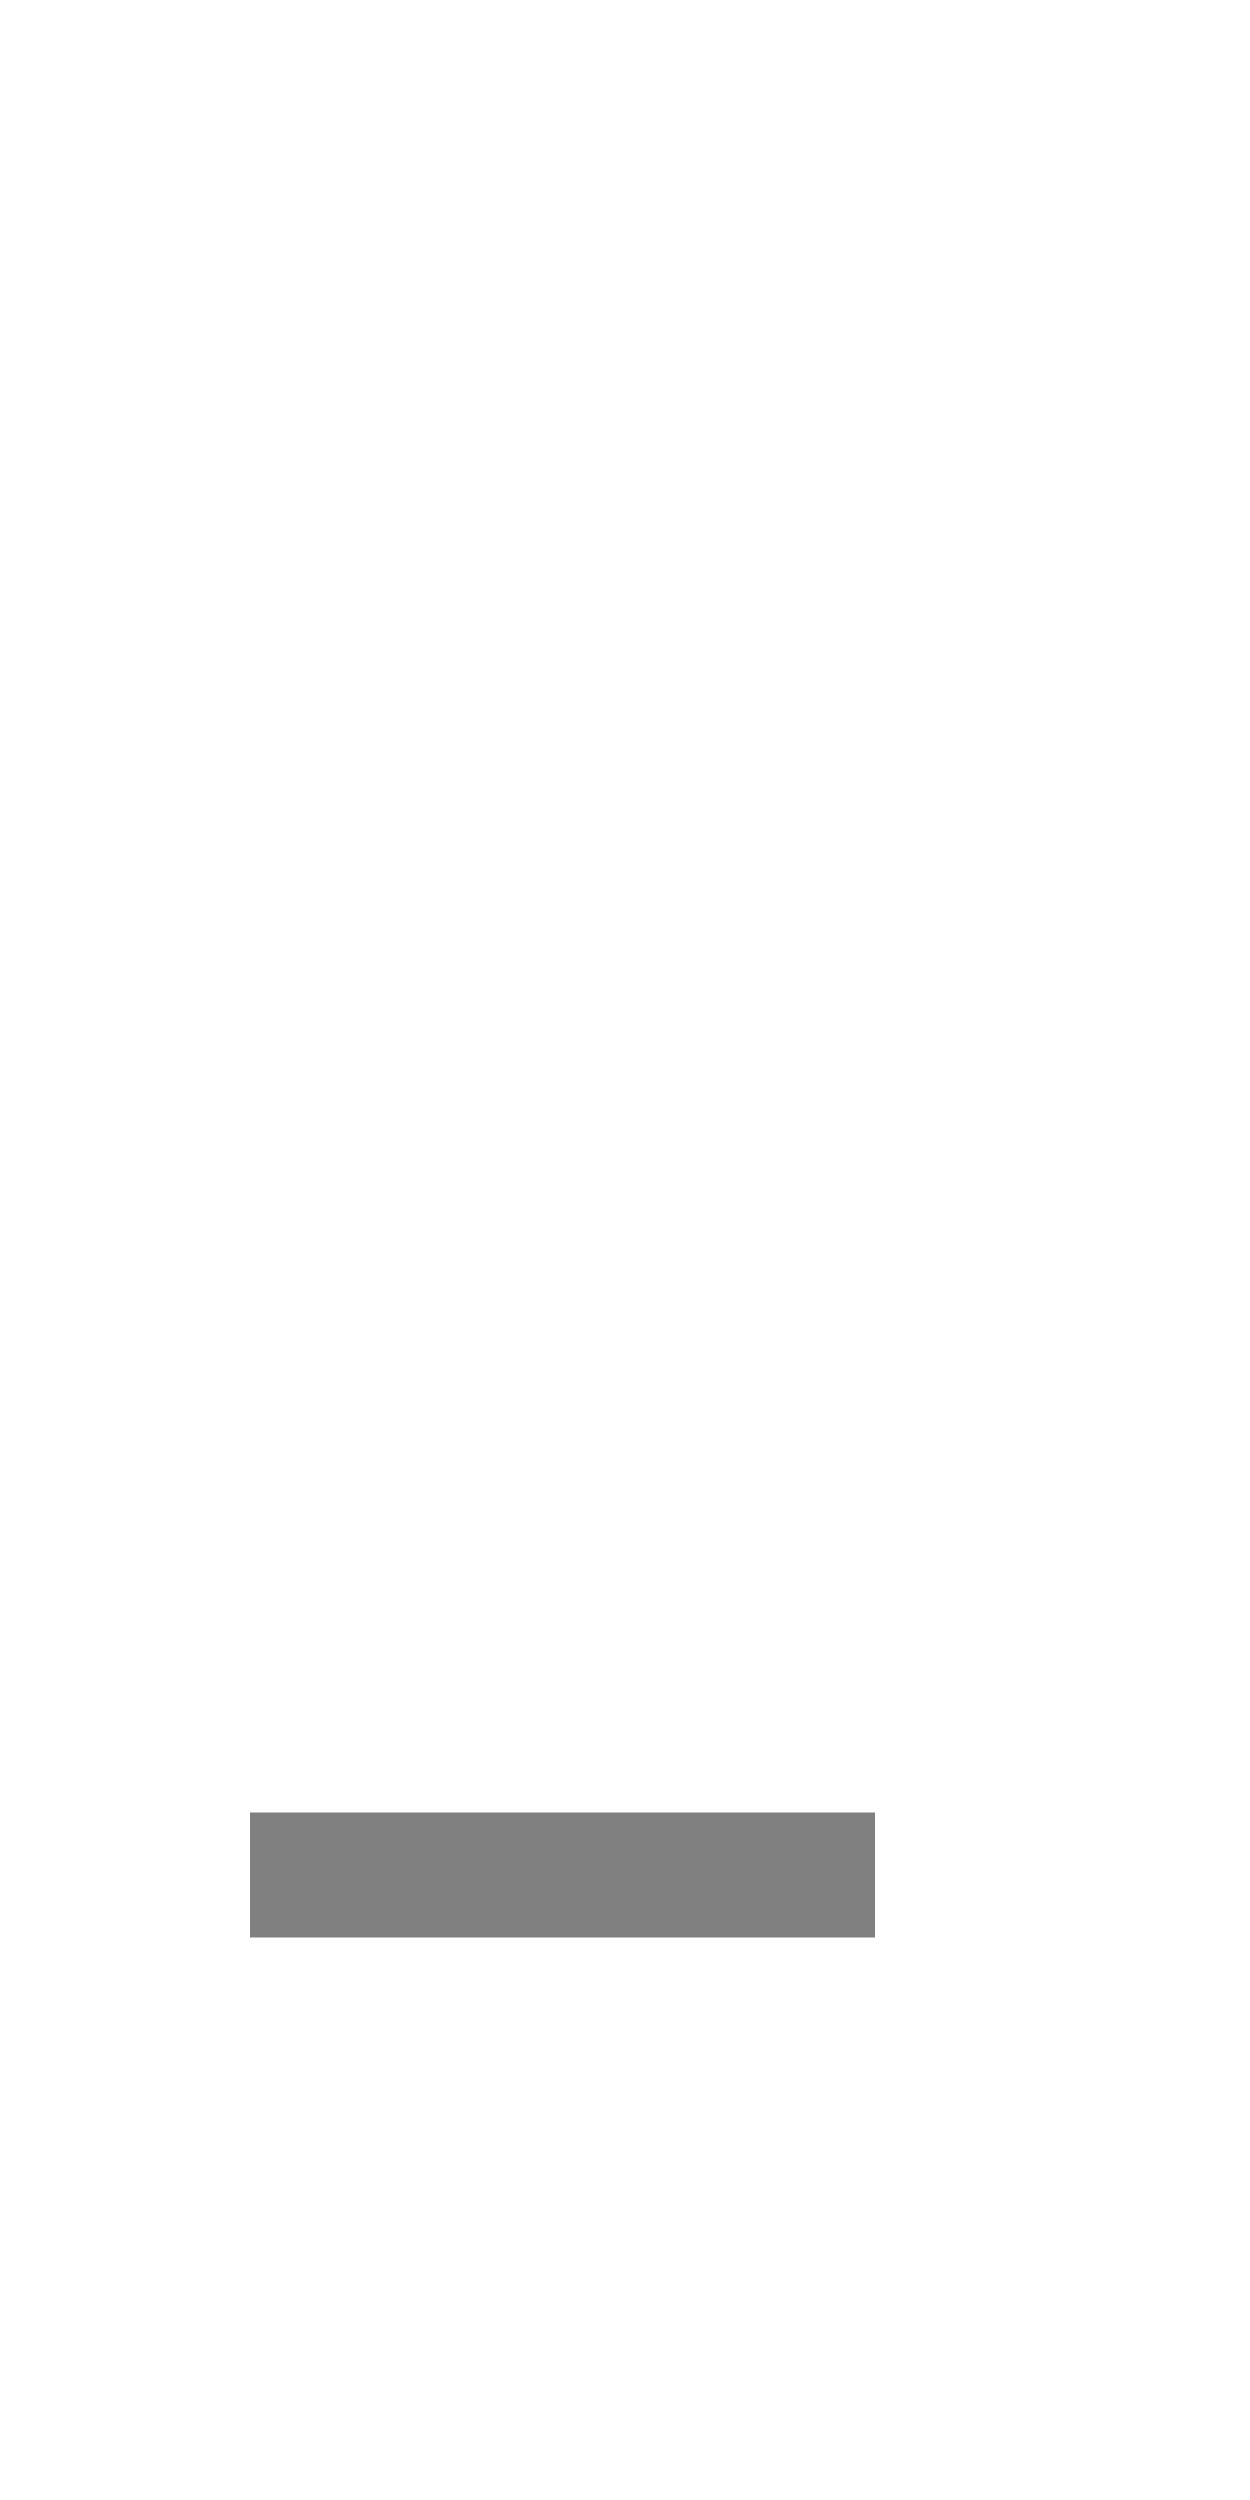
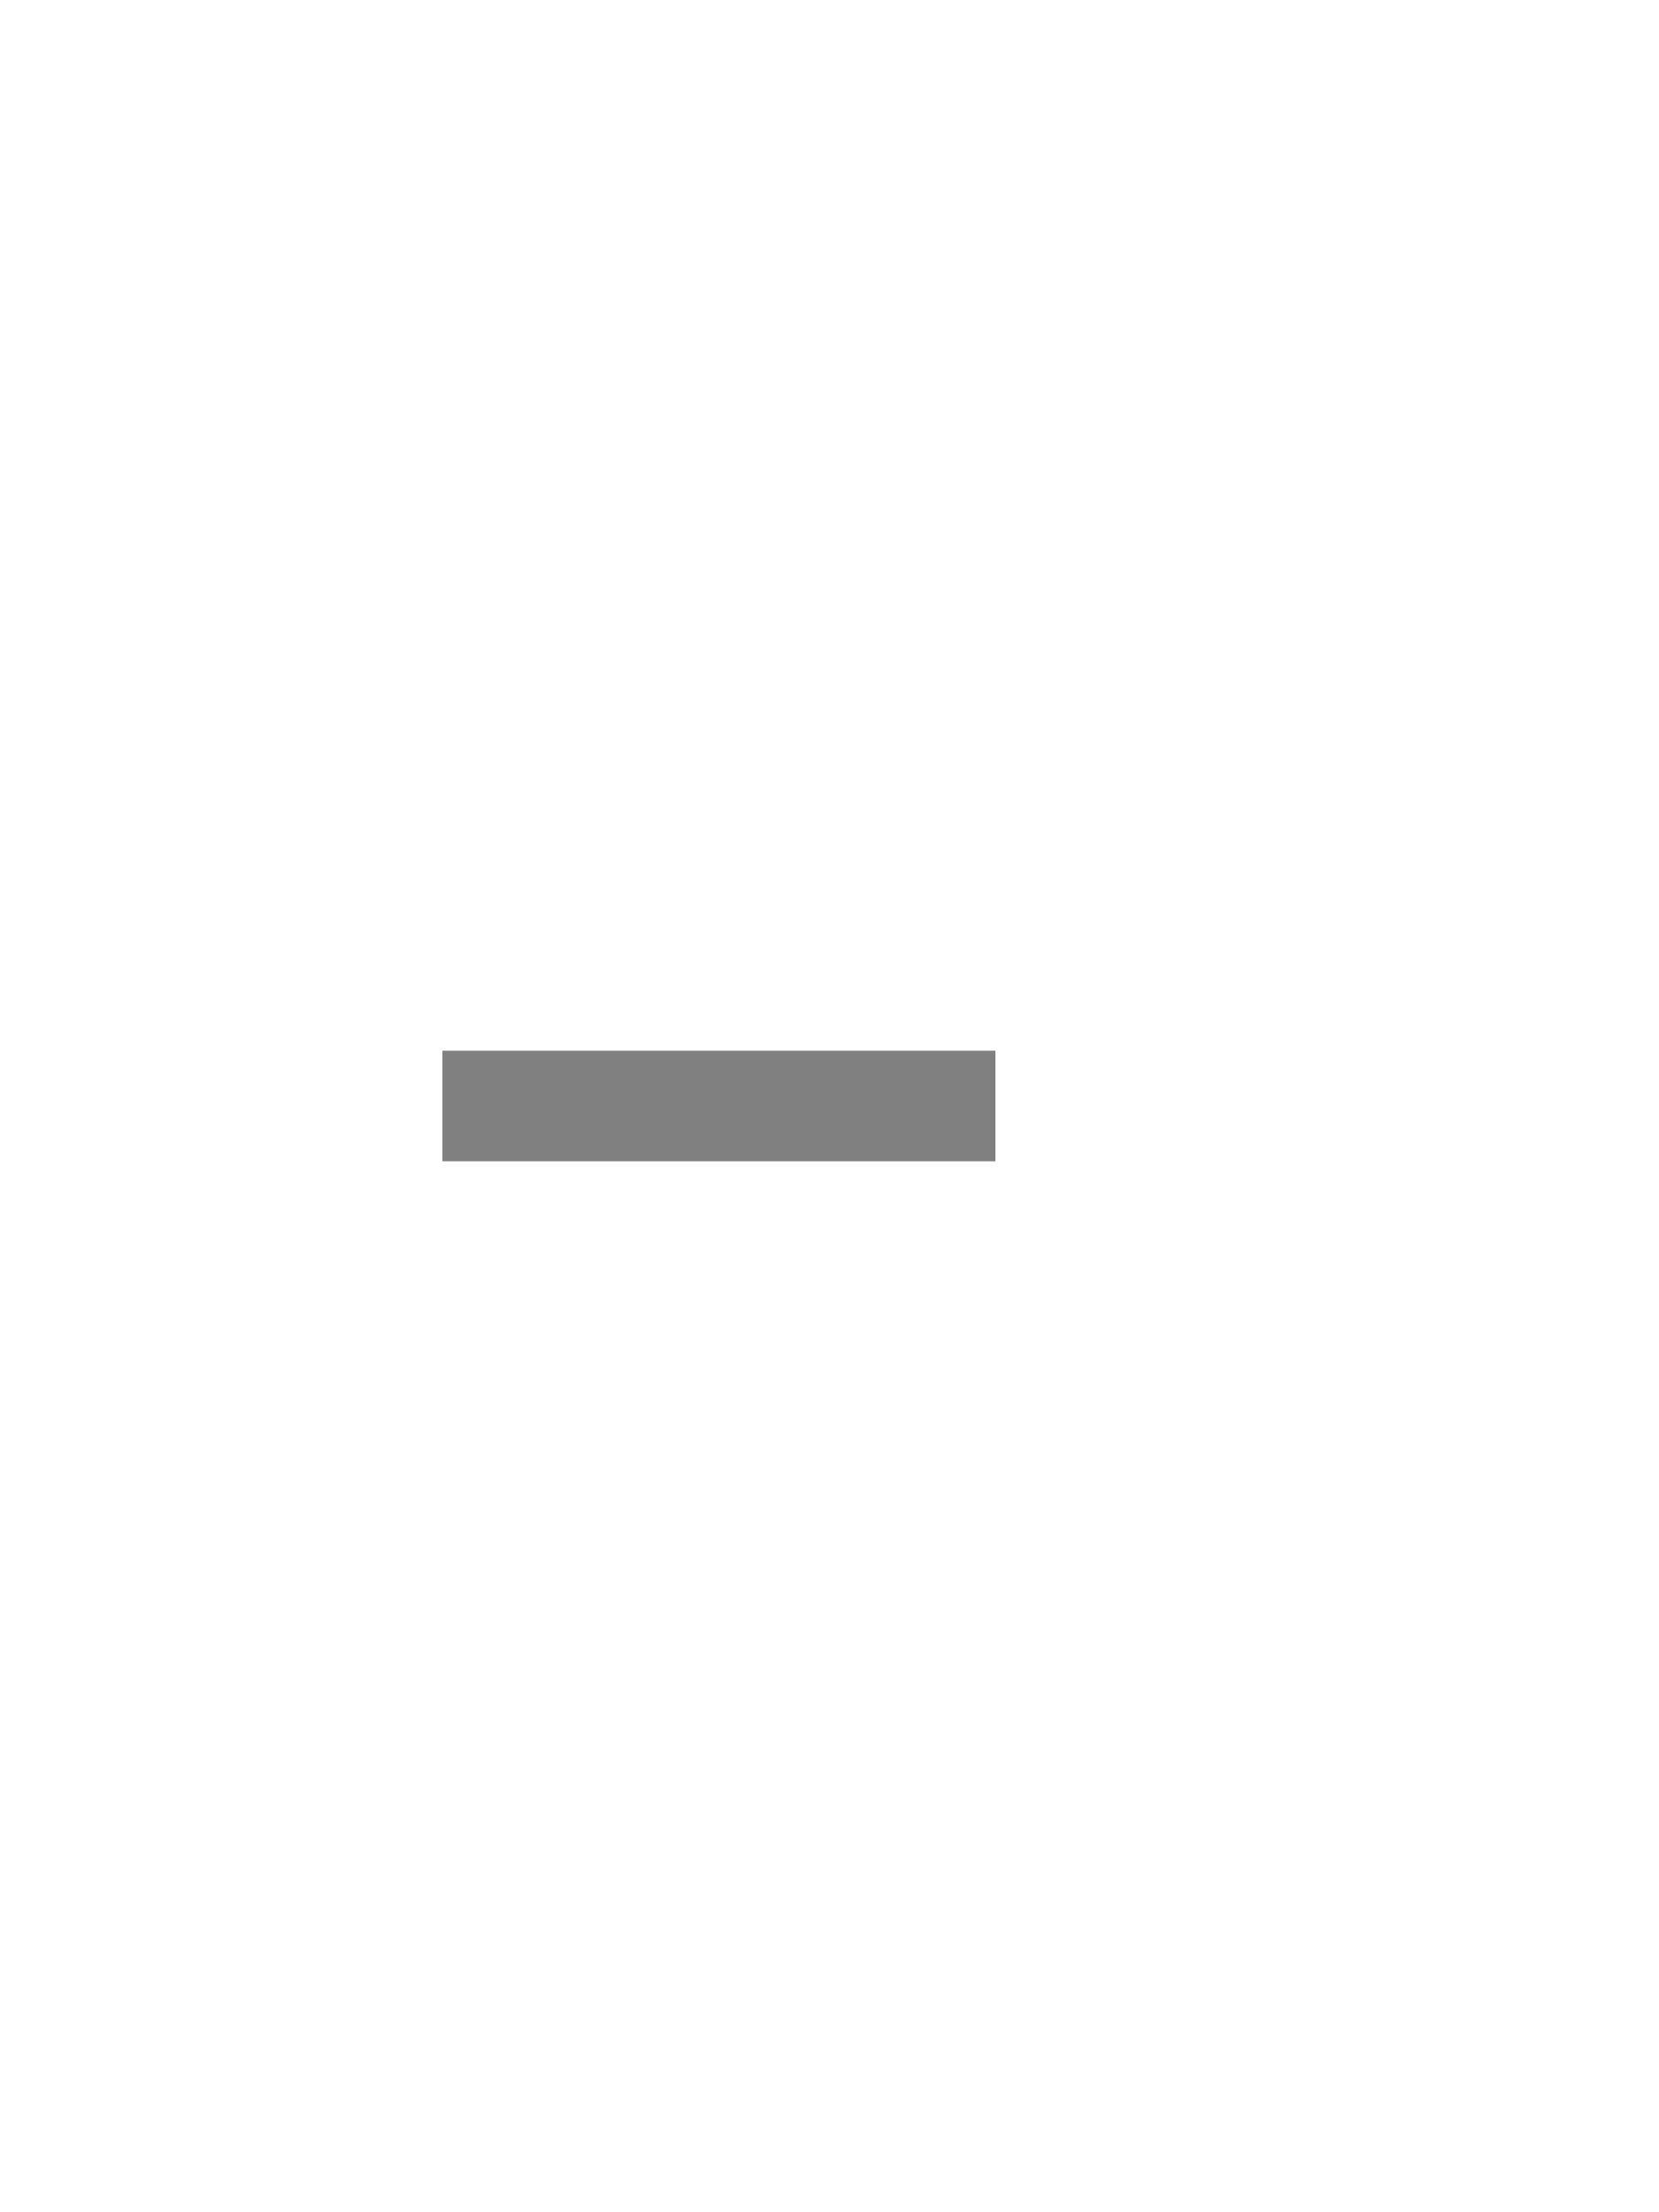
- <svg xmlns="http://www.w3.org/2000/svg" class="dash-icon" viewBox="0 0 10 20">
-   <line x1="2" y1="15" x2="7" y2="15" stroke="gray" stroke-width="1px" />
+ <svg xmlns="http://www.w3.org/2000/svg" class="dash-icon" viewBox="0 0 15 20">
+   <line x1="4" y1="10" x2="9" y2="10" stroke="gray" stroke-width="1px" />
</svg>
